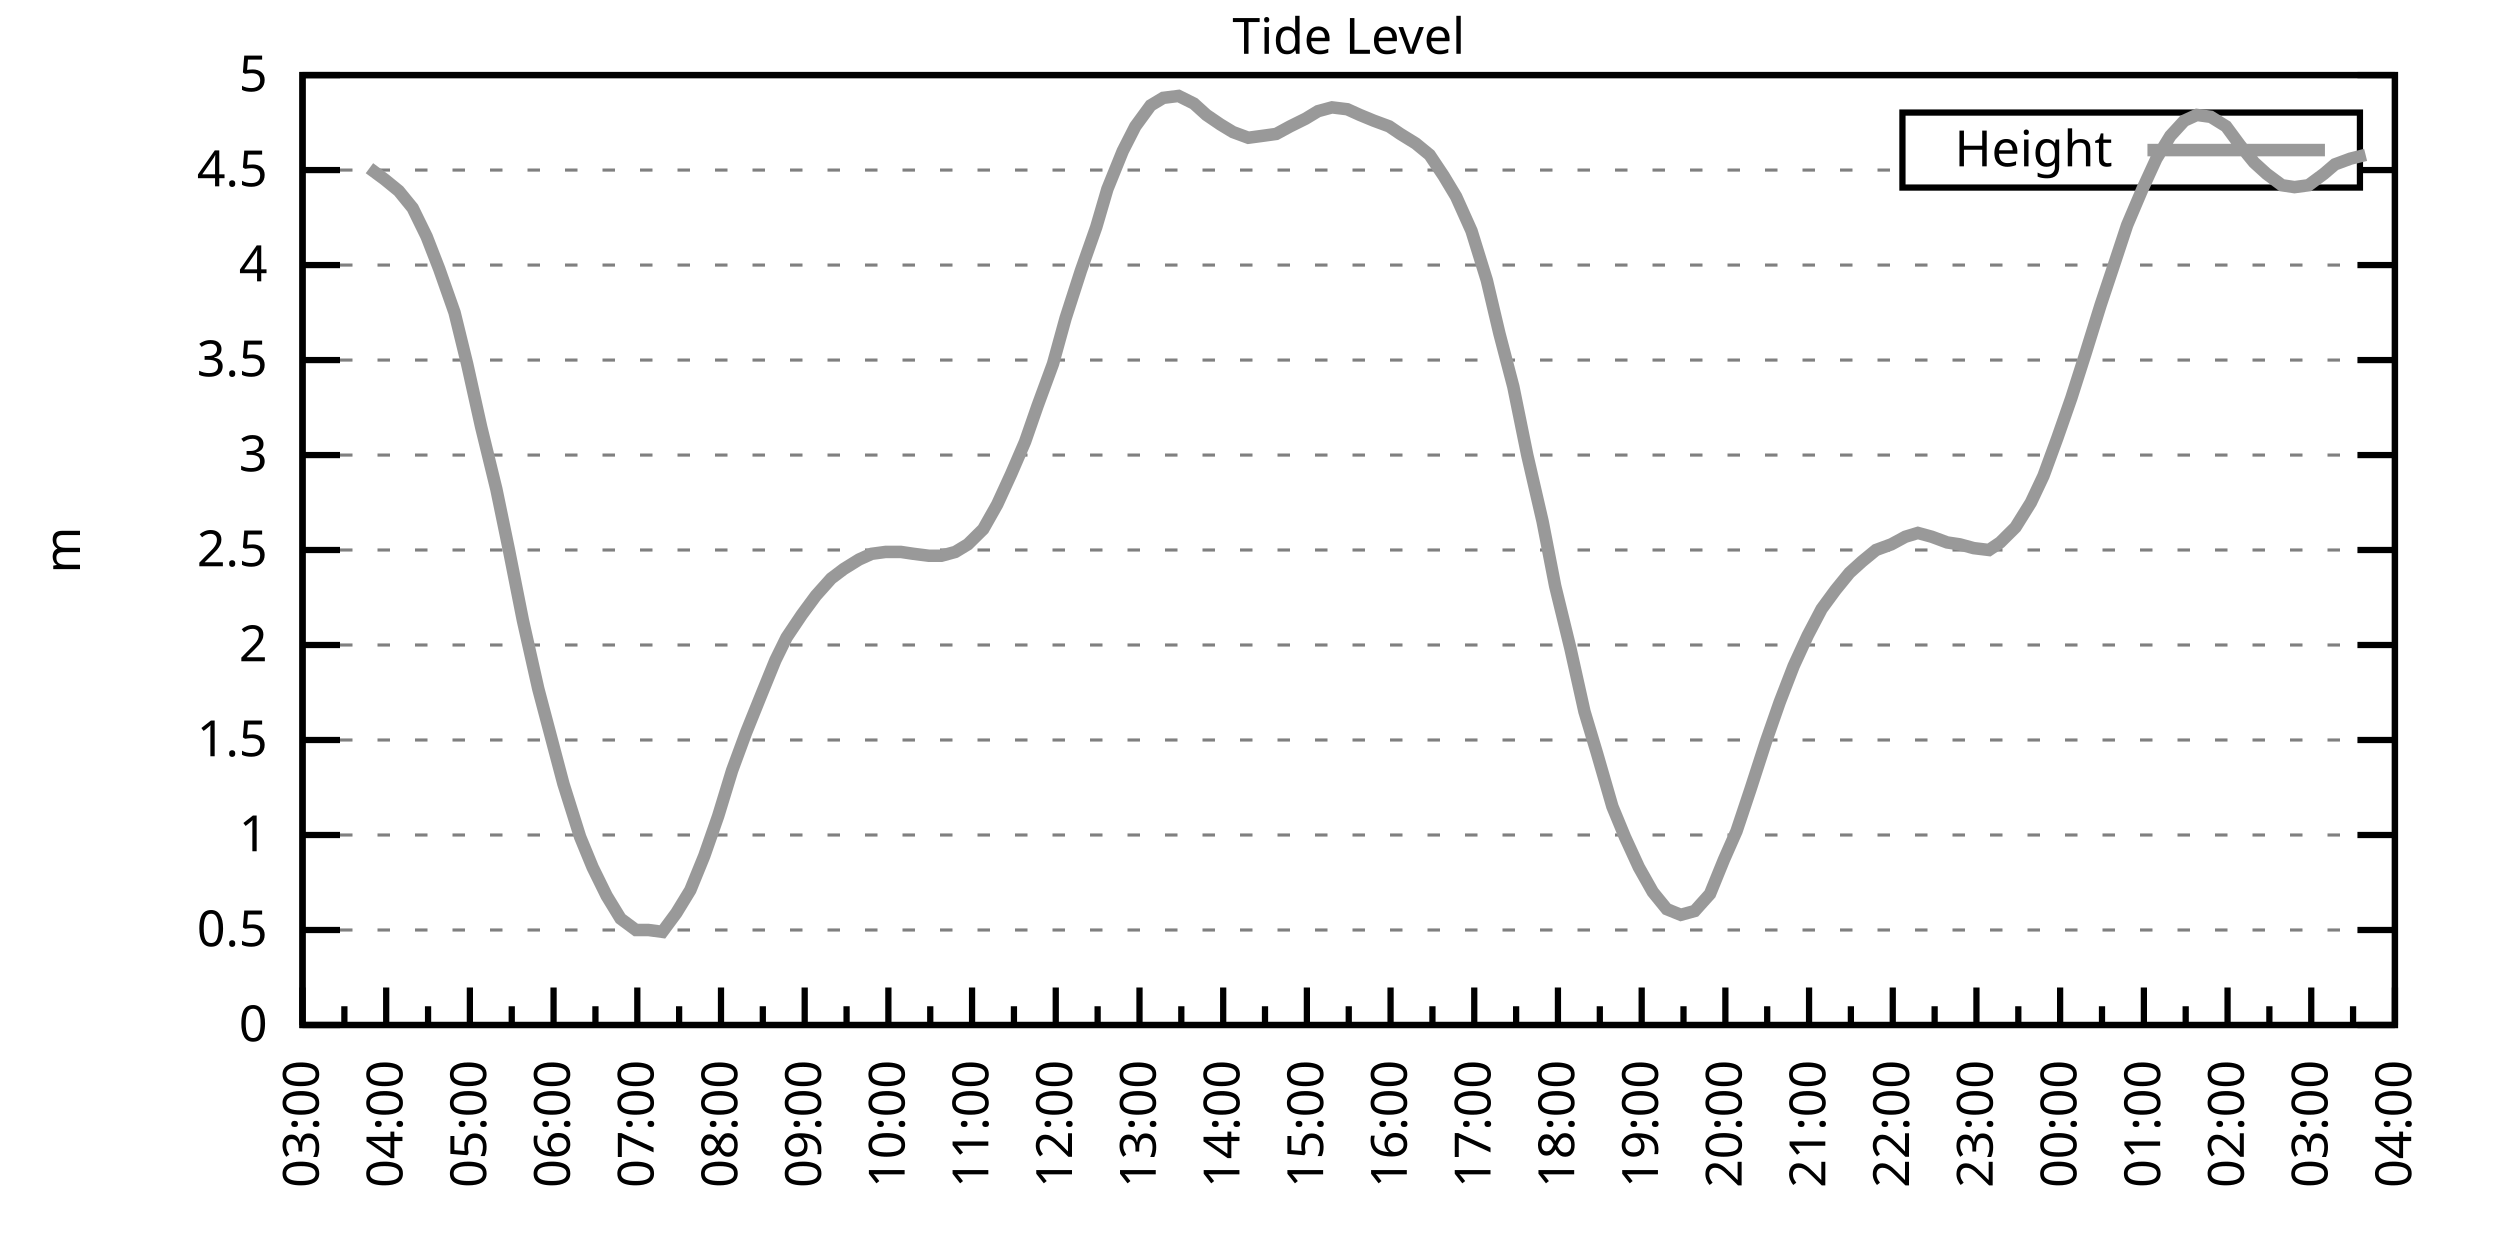
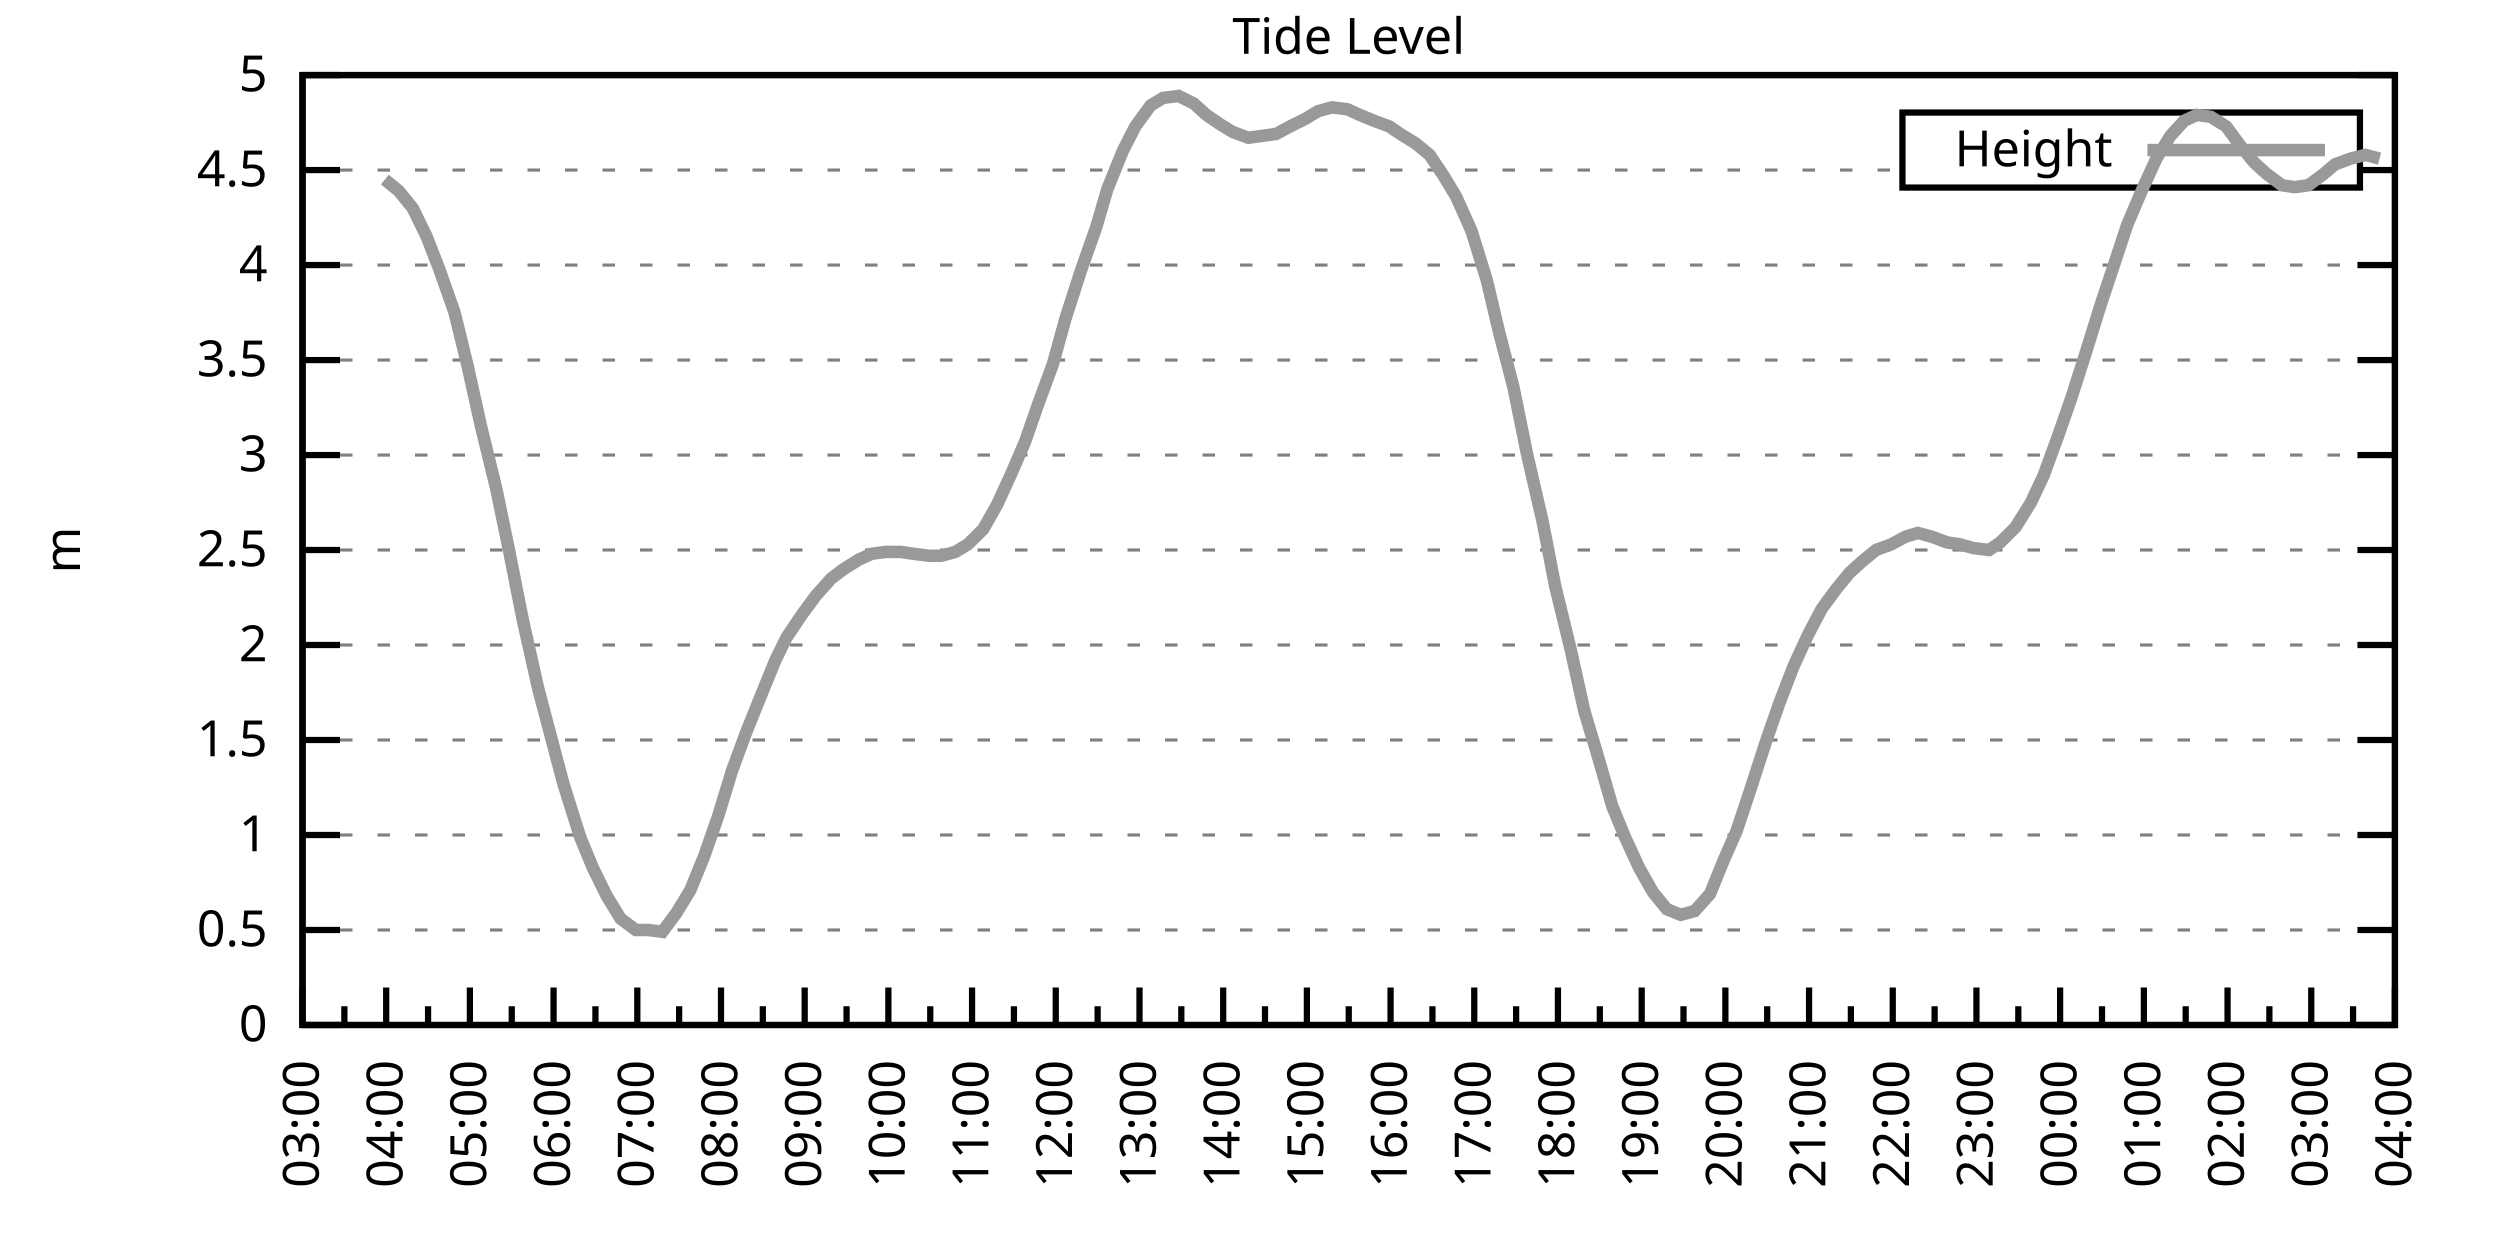
<svg xmlns="http://www.w3.org/2000/svg" xmlns:xlink="http://www.w3.org/1999/xlink" width="400" height="200" viewBox="0 0 400 200">
  <g id="gnuplot_canvas">
    <rect x="0" y="0" width="400" height="200" fill="none" />
    <defs>
      <circle id="gpDot" r="0.5" stroke-width="0.5" stroke="currentColor" />
      <path id="gpPt0" stroke-width="0.333" stroke="currentColor" d="M-1,0 h2 M0,-1 v2" />
      <path id="gpPt1" stroke-width="0.333" stroke="currentColor" d="M-1,-1 L1,1 M1,-1 L-1,1" />
      <path id="gpPt2" stroke-width="0.333" stroke="currentColor" d="M-1,0 L1,0 M0,-1 L0,1 M-1,-1 L1,1 M-1,1 L1,-1" />
      <rect id="gpPt3" stroke-width="0.333" stroke="currentColor" x="-1" y="-1" width="2" height="2" />
      <rect id="gpPt4" stroke-width="0.333" stroke="currentColor" fill="currentColor" x="-1" y="-1" width="2" height="2" />
      <circle id="gpPt5" stroke-width="0.333" stroke="currentColor" cx="0" cy="0" r="1" />
      <use xlink:href="#gpPt5" id="gpPt6" fill="currentColor" stroke="none" />
      <path id="gpPt7" stroke-width="0.333" stroke="currentColor" d="M0,-1.33 L-1.33,0.67 L1.33,0.67 z" />
      <use xlink:href="#gpPt7" id="gpPt8" fill="currentColor" stroke="none" />
      <use xlink:href="#gpPt7" id="gpPt9" stroke="currentColor" transform="rotate(180)" />
      <use xlink:href="#gpPt9" id="gpPt10" fill="currentColor" stroke="none" />
      <use xlink:href="#gpPt3" id="gpPt11" stroke="currentColor" transform="rotate(45)" />
      <use xlink:href="#gpPt11" id="gpPt12" fill="currentColor" stroke="none" />
      <path id="gpPt13" stroke-width="0.333" stroke="currentColor" d="M0,1.330 L1.265,0.411 L0.782,-1.067 L-0.782,-1.076 L-1.265,0.411 z" />
      <use xlink:href="#gpPt13" id="gpPt14" fill="currentColor" stroke="none" />
      <filter id="textbox" filterUnits="objectBoundingBox" x="0" y="0" height="1" width="1">
        <feFlood flood-color="white" flood-opacity="1" result="bgnd" />
        <feComposite in="SourceGraphic" in2="bgnd" operator="atop" />
      </filter>
      <filter id="greybox" filterUnits="objectBoundingBox" x="0" y="0" height="1" width="1">
        <feFlood flood-color="lightgrey" flood-opacity="1" result="grey" />
        <feComposite in="SourceGraphic" in2="grey" operator="atop" />
      </filter>
    </defs>
    <g fill="none" color="white" stroke="currentColor" stroke-width="1.00" stroke-linecap="butt" stroke-linejoin="miter">
</g>
    <g fill="none" color="black" stroke="currentColor" stroke-width="1.00" stroke-linecap="butt" stroke-linejoin="miter">
      <g stroke="none" shape-rendering="crispEdges">
        <polygon fill="rgb(255, 255, 255)" points="48.40,164.00 383.18,164.00 383.18,12.02 48.40,12.02 " />
      </g>
    </g>
    <g fill="none" color="black" stroke="currentColor" stroke-width="1.00" stroke-linecap="butt" stroke-linejoin="miter">
</g>
    <g fill="none" color="black" stroke="black" stroke-width="0.50" stroke-linecap="butt" stroke-linejoin="miter">
</g>
    <g fill="none" color="gray" stroke="currentColor" stroke-width="0.50" stroke-linecap="butt" stroke-linejoin="miter">
      <path stroke="gray" stroke-dasharray="2,4" class="gridline" d="M48.40,164.00 L383.19,164.00  " />
    </g>
    <g fill="none" color="gray" stroke="gray" stroke-width="1.00" stroke-linecap="butt" stroke-linejoin="miter">
</g>
    <g fill="none" color="black" stroke="currentColor" stroke-width="1.00" stroke-linecap="butt" stroke-linejoin="miter">
      <path stroke="black" d="M48.40,164.00 L54.40,164.00 M383.19,164.00 L377.19,164.00  " />
      <g transform="translate(42.80,166.60)" stroke="none" fill="black" font-family="Sans" font-size="8.00" text-anchor="end">
        <text>
          <tspan font-family="Sans"> 0</tspan>
        </text>
      </g>
    </g>
    <g fill="none" color="black" stroke="currentColor" stroke-width="1.00" stroke-linecap="butt" stroke-linejoin="miter">
</g>
    <g fill="none" color="black" stroke="black" stroke-width="0.50" stroke-linecap="butt" stroke-linejoin="miter">
</g>
    <g fill="none" color="gray" stroke="currentColor" stroke-width="0.50" stroke-linecap="butt" stroke-linejoin="miter">
      <path stroke="gray" stroke-dasharray="2,4" class="gridline" d="M48.40,148.80 L383.19,148.80  " />
    </g>
    <g fill="none" color="gray" stroke="gray" stroke-width="1.00" stroke-linecap="butt" stroke-linejoin="miter">
</g>
    <g fill="none" color="black" stroke="currentColor" stroke-width="1.00" stroke-linecap="butt" stroke-linejoin="miter">
      <path stroke="black" d="M48.40,148.80 L54.40,148.80 M383.19,148.80 L377.19,148.80  " />
      <g transform="translate(42.80,151.40)" stroke="none" fill="black" font-family="Sans" font-size="8.00" text-anchor="end">
        <text>
          <tspan font-family="Sans"> 0.5</tspan>
        </text>
      </g>
    </g>
    <g fill="none" color="black" stroke="currentColor" stroke-width="1.00" stroke-linecap="butt" stroke-linejoin="miter">
</g>
    <g fill="none" color="black" stroke="black" stroke-width="0.50" stroke-linecap="butt" stroke-linejoin="miter">
</g>
    <g fill="none" color="gray" stroke="currentColor" stroke-width="0.50" stroke-linecap="butt" stroke-linejoin="miter">
      <path stroke="gray" stroke-dasharray="2,4" class="gridline" d="M48.40,133.60 L383.19,133.60  " />
    </g>
    <g fill="none" color="gray" stroke="gray" stroke-width="1.00" stroke-linecap="butt" stroke-linejoin="miter">
</g>
    <g fill="none" color="black" stroke="currentColor" stroke-width="1.00" stroke-linecap="butt" stroke-linejoin="miter">
      <path stroke="black" d="M48.40,133.60 L54.40,133.60 M383.19,133.60 L377.19,133.60  " />
      <g transform="translate(42.80,136.20)" stroke="none" fill="black" font-family="Sans" font-size="8.00" text-anchor="end">
        <text>
          <tspan font-family="Sans"> 1</tspan>
        </text>
      </g>
    </g>
    <g fill="none" color="black" stroke="currentColor" stroke-width="1.00" stroke-linecap="butt" stroke-linejoin="miter">
</g>
    <g fill="none" color="black" stroke="black" stroke-width="0.50" stroke-linecap="butt" stroke-linejoin="miter">
</g>
    <g fill="none" color="gray" stroke="currentColor" stroke-width="0.50" stroke-linecap="butt" stroke-linejoin="miter">
      <path stroke="gray" stroke-dasharray="2,4" class="gridline" d="M48.40,118.40 L383.19,118.40  " />
    </g>
    <g fill="none" color="gray" stroke="gray" stroke-width="1.00" stroke-linecap="butt" stroke-linejoin="miter">
</g>
    <g fill="none" color="black" stroke="currentColor" stroke-width="1.00" stroke-linecap="butt" stroke-linejoin="miter">
      <path stroke="black" d="M48.40,118.40 L54.40,118.40 M383.19,118.40 L377.19,118.40  " />
      <g transform="translate(42.80,121.00)" stroke="none" fill="black" font-family="Sans" font-size="8.00" text-anchor="end">
        <text>
          <tspan font-family="Sans"> 1.5</tspan>
        </text>
      </g>
    </g>
    <g fill="none" color="black" stroke="currentColor" stroke-width="1.00" stroke-linecap="butt" stroke-linejoin="miter">
</g>
    <g fill="none" color="black" stroke="black" stroke-width="0.50" stroke-linecap="butt" stroke-linejoin="miter">
</g>
    <g fill="none" color="gray" stroke="currentColor" stroke-width="0.50" stroke-linecap="butt" stroke-linejoin="miter">
      <path stroke="gray" stroke-dasharray="2,4" class="gridline" d="M48.40,103.20 L383.19,103.20  " />
    </g>
    <g fill="none" color="gray" stroke="gray" stroke-width="1.00" stroke-linecap="butt" stroke-linejoin="miter">
</g>
    <g fill="none" color="black" stroke="currentColor" stroke-width="1.00" stroke-linecap="butt" stroke-linejoin="miter">
      <path stroke="black" d="M48.40,103.20 L54.40,103.20 M383.19,103.20 L377.19,103.20  " />
      <g transform="translate(42.80,105.80)" stroke="none" fill="black" font-family="Sans" font-size="8.00" text-anchor="end">
        <text>
          <tspan font-family="Sans"> 2</tspan>
        </text>
      </g>
    </g>
    <g fill="none" color="black" stroke="currentColor" stroke-width="1.00" stroke-linecap="butt" stroke-linejoin="miter">
</g>
    <g fill="none" color="black" stroke="black" stroke-width="0.50" stroke-linecap="butt" stroke-linejoin="miter">
</g>
    <g fill="none" color="gray" stroke="currentColor" stroke-width="0.50" stroke-linecap="butt" stroke-linejoin="miter">
      <path stroke="gray" stroke-dasharray="2,4" class="gridline" d="M48.40,88.00 L383.19,88.00  " />
    </g>
    <g fill="none" color="gray" stroke="gray" stroke-width="1.00" stroke-linecap="butt" stroke-linejoin="miter">
</g>
    <g fill="none" color="black" stroke="currentColor" stroke-width="1.00" stroke-linecap="butt" stroke-linejoin="miter">
      <path stroke="black" d="M48.40,88.00 L54.40,88.00 M383.19,88.00 L377.19,88.00  " />
      <g transform="translate(42.80,90.60)" stroke="none" fill="black" font-family="Sans" font-size="8.00" text-anchor="end">
        <text>
          <tspan font-family="Sans"> 2.5</tspan>
        </text>
      </g>
    </g>
    <g fill="none" color="black" stroke="currentColor" stroke-width="1.00" stroke-linecap="butt" stroke-linejoin="miter">
</g>
    <g fill="none" color="black" stroke="black" stroke-width="0.50" stroke-linecap="butt" stroke-linejoin="miter">
</g>
    <g fill="none" color="gray" stroke="currentColor" stroke-width="0.50" stroke-linecap="butt" stroke-linejoin="miter">
      <path stroke="gray" stroke-dasharray="2,4" class="gridline" d="M48.40,72.81 L383.19,72.81  " />
    </g>
    <g fill="none" color="gray" stroke="gray" stroke-width="1.00" stroke-linecap="butt" stroke-linejoin="miter">
</g>
    <g fill="none" color="black" stroke="currentColor" stroke-width="1.00" stroke-linecap="butt" stroke-linejoin="miter">
      <path stroke="black" d="M48.40,72.81 L54.40,72.81 M383.19,72.81 L377.19,72.81  " />
      <g transform="translate(42.80,75.41)" stroke="none" fill="black" font-family="Sans" font-size="8.00" text-anchor="end">
        <text>
          <tspan font-family="Sans"> 3</tspan>
        </text>
      </g>
    </g>
    <g fill="none" color="black" stroke="currentColor" stroke-width="1.00" stroke-linecap="butt" stroke-linejoin="miter">
</g>
    <g fill="none" color="black" stroke="black" stroke-width="0.50" stroke-linecap="butt" stroke-linejoin="miter">
</g>
    <g fill="none" color="gray" stroke="currentColor" stroke-width="0.50" stroke-linecap="butt" stroke-linejoin="miter">
      <path stroke="gray" stroke-dasharray="2,4" class="gridline" d="M48.40,57.61 L383.19,57.61  " />
    </g>
    <g fill="none" color="gray" stroke="gray" stroke-width="1.00" stroke-linecap="butt" stroke-linejoin="miter">
</g>
    <g fill="none" color="black" stroke="currentColor" stroke-width="1.00" stroke-linecap="butt" stroke-linejoin="miter">
      <path stroke="black" d="M48.40,57.61 L54.40,57.61 M383.19,57.61 L377.19,57.61  " />
      <g transform="translate(42.80,60.21)" stroke="none" fill="black" font-family="Sans" font-size="8.00" text-anchor="end">
        <text>
          <tspan font-family="Sans"> 3.5</tspan>
        </text>
      </g>
    </g>
    <g fill="none" color="black" stroke="currentColor" stroke-width="1.00" stroke-linecap="butt" stroke-linejoin="miter">
</g>
    <g fill="none" color="black" stroke="black" stroke-width="0.50" stroke-linecap="butt" stroke-linejoin="miter">
</g>
    <g fill="none" color="gray" stroke="currentColor" stroke-width="0.50" stroke-linecap="butt" stroke-linejoin="miter">
      <path stroke="gray" stroke-dasharray="2,4" class="gridline" d="M48.40,42.41 L383.19,42.41  " />
    </g>
    <g fill="none" color="gray" stroke="gray" stroke-width="1.00" stroke-linecap="butt" stroke-linejoin="miter">
</g>
    <g fill="none" color="black" stroke="currentColor" stroke-width="1.00" stroke-linecap="butt" stroke-linejoin="miter">
      <path stroke="black" d="M48.40,42.41 L54.40,42.41 M383.19,42.41 L377.19,42.41  " />
      <g transform="translate(42.80,45.01)" stroke="none" fill="black" font-family="Sans" font-size="8.00" text-anchor="end">
        <text>
          <tspan font-family="Sans"> 4</tspan>
        </text>
      </g>
    </g>
    <g fill="none" color="black" stroke="currentColor" stroke-width="1.00" stroke-linecap="butt" stroke-linejoin="miter">
</g>
    <g fill="none" color="black" stroke="black" stroke-width="0.50" stroke-linecap="butt" stroke-linejoin="miter">
</g>
    <g fill="none" color="gray" stroke="currentColor" stroke-width="0.50" stroke-linecap="butt" stroke-linejoin="miter">
      <path stroke="gray" stroke-dasharray="2,4" class="gridline" d="M48.40,27.21 L304.39,27.21 M377.59,27.21 L383.19,27.21  " />
    </g>
    <g fill="none" color="gray" stroke="gray" stroke-width="1.00" stroke-linecap="butt" stroke-linejoin="miter">
</g>
    <g fill="none" color="black" stroke="currentColor" stroke-width="1.00" stroke-linecap="butt" stroke-linejoin="miter">
      <path stroke="black" d="M48.40,27.21 L54.40,27.21 M383.19,27.21 L377.19,27.21  " />
      <g transform="translate(42.80,29.81)" stroke="none" fill="black" font-family="Sans" font-size="8.00" text-anchor="end">
        <text>
          <tspan font-family="Sans"> 4.5</tspan>
        </text>
      </g>
    </g>
    <g fill="none" color="black" stroke="currentColor" stroke-width="1.00" stroke-linecap="butt" stroke-linejoin="miter">
</g>
    <g fill="none" color="black" stroke="black" stroke-width="0.50" stroke-linecap="butt" stroke-linejoin="miter">
</g>
    <g fill="none" color="gray" stroke="currentColor" stroke-width="0.50" stroke-linecap="butt" stroke-linejoin="miter">
      <path stroke="gray" stroke-dasharray="2,4" class="gridline" d="M48.40,12.01 L383.19,12.01  " />
    </g>
    <g fill="none" color="gray" stroke="gray" stroke-width="1.00" stroke-linecap="butt" stroke-linejoin="miter">
</g>
    <g fill="none" color="black" stroke="currentColor" stroke-width="1.00" stroke-linecap="butt" stroke-linejoin="miter">
      <path stroke="black" d="M48.40,12.01 L54.40,12.01 M383.19,12.01 L377.19,12.01  " />
      <g transform="translate(42.80,14.61)" stroke="none" fill="black" font-family="Sans" font-size="8.00" text-anchor="end">
        <text>
          <tspan font-family="Sans"> 5</tspan>
        </text>
      </g>
    </g>
    <g fill="none" color="black" stroke="currentColor" stroke-width="1.00" stroke-linecap="butt" stroke-linejoin="miter">
      <path stroke="black" d="M48.40,164.00 L48.40,158.00  " />
      <g transform="translate(51.00,169.60) rotate(270)" stroke="none" fill="black" font-family="Sans" font-size="8.00" text-anchor="end">
        <text>
          <tspan font-family="Sans">03:00</tspan>
        </text>
      </g>
    </g>
    <g fill="none" color="black" stroke="currentColor" stroke-width="1.00" stroke-linecap="butt" stroke-linejoin="miter">
      <path stroke="black" d="M55.10,164.00 L55.10,161.00 M61.79,164.00 L61.79,158.00  " />
      <g transform="translate(64.39,169.60) rotate(270)" stroke="none" fill="black" font-family="Sans" font-size="8.00" text-anchor="end">
        <text>
          <tspan font-family="Sans">04:00</tspan>
        </text>
      </g>
    </g>
    <g fill="none" color="black" stroke="currentColor" stroke-width="1.00" stroke-linecap="butt" stroke-linejoin="miter">
      <path stroke="black" d="M68.49,164.00 L68.49,161.00 M75.18,164.00 L75.18,158.00  " />
      <g transform="translate(77.78,169.60) rotate(270)" stroke="none" fill="black" font-family="Sans" font-size="8.00" text-anchor="end">
        <text>
          <tspan font-family="Sans">05:00</tspan>
        </text>
      </g>
    </g>
    <g fill="none" color="black" stroke="currentColor" stroke-width="1.00" stroke-linecap="butt" stroke-linejoin="miter">
      <path stroke="black" d="M81.88,164.00 L81.88,161.00 M88.57,164.00 L88.57,158.00  " />
      <g transform="translate(91.17,169.60) rotate(270)" stroke="none" fill="black" font-family="Sans" font-size="8.00" text-anchor="end">
        <text>
          <tspan font-family="Sans">06:00</tspan>
        </text>
      </g>
    </g>
    <g fill="none" color="black" stroke="currentColor" stroke-width="1.00" stroke-linecap="butt" stroke-linejoin="miter">
      <path stroke="black" d="M95.27,164.00 L95.27,161.00 M101.97,164.00 L101.97,158.00  " />
      <g transform="translate(104.57,169.60) rotate(270)" stroke="none" fill="black" font-family="Sans" font-size="8.00" text-anchor="end">
        <text>
          <tspan font-family="Sans">07:00</tspan>
        </text>
      </g>
    </g>
    <g fill="none" color="black" stroke="currentColor" stroke-width="1.00" stroke-linecap="butt" stroke-linejoin="miter">
      <path stroke="black" d="M108.66,164.00 L108.66,161.00 M115.36,164.00 L115.36,158.00  " />
      <g transform="translate(117.96,169.60) rotate(270)" stroke="none" fill="black" font-family="Sans" font-size="8.00" text-anchor="end">
        <text>
          <tspan font-family="Sans">08:00</tspan>
        </text>
      </g>
    </g>
    <g fill="none" color="black" stroke="currentColor" stroke-width="1.00" stroke-linecap="butt" stroke-linejoin="miter">
      <path stroke="black" d="M122.05,164.00 L122.05,161.00 M128.75,164.00 L128.75,158.00  " />
      <g transform="translate(131.35,169.60) rotate(270)" stroke="none" fill="black" font-family="Sans" font-size="8.00" text-anchor="end">
        <text>
          <tspan font-family="Sans">09:00</tspan>
        </text>
      </g>
    </g>
    <g fill="none" color="black" stroke="currentColor" stroke-width="1.00" stroke-linecap="butt" stroke-linejoin="miter">
      <path stroke="black" d="M135.45,164.00 L135.45,161.00 M142.14,164.00 L142.14,158.00  " />
      <g transform="translate(144.74,169.60) rotate(270)" stroke="none" fill="black" font-family="Sans" font-size="8.00" text-anchor="end">
        <text>
          <tspan font-family="Sans">10:00</tspan>
        </text>
      </g>
    </g>
    <g fill="none" color="black" stroke="currentColor" stroke-width="1.00" stroke-linecap="butt" stroke-linejoin="miter">
      <path stroke="black" d="M148.84,164.00 L148.84,161.00 M155.53,164.00 L155.53,158.00  " />
      <g transform="translate(158.13,169.60) rotate(270)" stroke="none" fill="black" font-family="Sans" font-size="8.00" text-anchor="end">
        <text>
          <tspan font-family="Sans">11:00</tspan>
        </text>
      </g>
    </g>
    <g fill="none" color="black" stroke="currentColor" stroke-width="1.00" stroke-linecap="butt" stroke-linejoin="miter">
      <path stroke="black" d="M162.23,164.00 L162.23,161.00 M168.92,164.00 L168.92,158.00  " />
      <g transform="translate(171.52,169.60) rotate(270)" stroke="none" fill="black" font-family="Sans" font-size="8.00" text-anchor="end">
        <text>
          <tspan font-family="Sans">12:00</tspan>
        </text>
      </g>
    </g>
    <g fill="none" color="black" stroke="currentColor" stroke-width="1.00" stroke-linecap="butt" stroke-linejoin="miter">
      <path stroke="black" d="M175.62,164.00 L175.62,161.00 M182.32,164.00 L182.32,158.00  " />
      <g transform="translate(184.92,169.60) rotate(270)" stroke="none" fill="black" font-family="Sans" font-size="8.00" text-anchor="end">
        <text>
          <tspan font-family="Sans">13:00</tspan>
        </text>
      </g>
    </g>
    <g fill="none" color="black" stroke="currentColor" stroke-width="1.00" stroke-linecap="butt" stroke-linejoin="miter">
      <path stroke="black" d="M189.01,164.00 L189.01,161.00 M195.71,164.00 L195.71,158.00  " />
      <g transform="translate(198.31,169.60) rotate(270)" stroke="none" fill="black" font-family="Sans" font-size="8.00" text-anchor="end">
        <text>
          <tspan font-family="Sans">14:00</tspan>
        </text>
      </g>
    </g>
    <g fill="none" color="black" stroke="currentColor" stroke-width="1.00" stroke-linecap="butt" stroke-linejoin="miter">
      <path stroke="black" d="M202.40,164.00 L202.40,161.00 M209.10,164.00 L209.10,158.00  " />
      <g transform="translate(211.70,169.60) rotate(270)" stroke="none" fill="black" font-family="Sans" font-size="8.00" text-anchor="end">
        <text>
          <tspan font-family="Sans">15:00</tspan>
        </text>
      </g>
    </g>
    <g fill="none" color="black" stroke="currentColor" stroke-width="1.00" stroke-linecap="butt" stroke-linejoin="miter">
      <path stroke="black" d="M215.80,164.00 L215.80,161.00 M222.49,164.00 L222.49,158.00  " />
      <g transform="translate(225.09,169.60) rotate(270)" stroke="none" fill="black" font-family="Sans" font-size="8.00" text-anchor="end">
        <text>
          <tspan font-family="Sans">16:00</tspan>
        </text>
      </g>
    </g>
    <g fill="none" color="black" stroke="currentColor" stroke-width="1.00" stroke-linecap="butt" stroke-linejoin="miter">
      <path stroke="black" d="M229.19,164.00 L229.19,161.00 M235.88,164.00 L235.88,158.00  " />
      <g transform="translate(238.48,169.60) rotate(270)" stroke="none" fill="black" font-family="Sans" font-size="8.00" text-anchor="end">
        <text>
          <tspan font-family="Sans">17:00</tspan>
        </text>
      </g>
    </g>
    <g fill="none" color="black" stroke="currentColor" stroke-width="1.00" stroke-linecap="butt" stroke-linejoin="miter">
      <path stroke="black" d="M242.58,164.00 L242.58,161.00 M249.27,164.00 L249.27,158.00  " />
      <g transform="translate(251.87,169.60) rotate(270)" stroke="none" fill="black" font-family="Sans" font-size="8.00" text-anchor="end">
        <text>
          <tspan font-family="Sans">18:00</tspan>
        </text>
      </g>
    </g>
    <g fill="none" color="black" stroke="currentColor" stroke-width="1.00" stroke-linecap="butt" stroke-linejoin="miter">
      <path stroke="black" d="M255.97,164.00 L255.97,161.00 M262.67,164.00 L262.67,158.00  " />
      <g transform="translate(265.27,169.60) rotate(270)" stroke="none" fill="black" font-family="Sans" font-size="8.00" text-anchor="end">
        <text>
          <tspan font-family="Sans">19:00</tspan>
        </text>
      </g>
    </g>
    <g fill="none" color="black" stroke="currentColor" stroke-width="1.00" stroke-linecap="butt" stroke-linejoin="miter">
      <path stroke="black" d="M269.36,164.00 L269.36,161.00 M276.06,164.00 L276.06,158.00  " />
      <g transform="translate(278.66,169.60) rotate(270)" stroke="none" fill="black" font-family="Sans" font-size="8.00" text-anchor="end">
        <text>
          <tspan font-family="Sans">20:00</tspan>
        </text>
      </g>
    </g>
    <g fill="none" color="black" stroke="currentColor" stroke-width="1.00" stroke-linecap="butt" stroke-linejoin="miter">
      <path stroke="black" d="M282.75,164.00 L282.75,161.00 M289.45,164.00 L289.45,158.00  " />
      <g transform="translate(292.05,169.60) rotate(270)" stroke="none" fill="black" font-family="Sans" font-size="8.00" text-anchor="end">
        <text>
          <tspan font-family="Sans">21:00</tspan>
        </text>
      </g>
    </g>
    <g fill="none" color="black" stroke="currentColor" stroke-width="1.00" stroke-linecap="butt" stroke-linejoin="miter">
      <path stroke="black" d="M296.14,164.00 L296.14,161.00 M302.84,164.00 L302.84,158.00  " />
      <g transform="translate(305.44,169.60) rotate(270)" stroke="none" fill="black" font-family="Sans" font-size="8.00" text-anchor="end">
        <text>
          <tspan font-family="Sans">22:00</tspan>
        </text>
      </g>
    </g>
    <g fill="none" color="black" stroke="currentColor" stroke-width="1.00" stroke-linecap="butt" stroke-linejoin="miter">
      <path stroke="black" d="M309.54,164.00 L309.54,161.00 M316.23,164.00 L316.23,158.00  " />
      <g transform="translate(318.83,169.60) rotate(270)" stroke="none" fill="black" font-family="Sans" font-size="8.00" text-anchor="end">
        <text>
          <tspan font-family="Sans">23:00</tspan>
        </text>
      </g>
    </g>
    <g fill="none" color="black" stroke="currentColor" stroke-width="1.00" stroke-linecap="butt" stroke-linejoin="miter">
      <path stroke="black" d="M322.93,164.00 L322.93,161.00 M329.62,164.00 L329.62,158.00  " />
      <g transform="translate(332.22,169.60) rotate(270)" stroke="none" fill="black" font-family="Sans" font-size="8.00" text-anchor="end">
        <text>
          <tspan font-family="Sans">00:00</tspan>
        </text>
      </g>
    </g>
    <g fill="none" color="black" stroke="currentColor" stroke-width="1.00" stroke-linecap="butt" stroke-linejoin="miter">
      <path stroke="black" d="M336.32,164.00 L336.32,161.00 M343.02,164.00 L343.02,158.00  " />
      <g transform="translate(345.62,169.60) rotate(270)" stroke="none" fill="black" font-family="Sans" font-size="8.00" text-anchor="end">
        <text>
          <tspan font-family="Sans">01:00</tspan>
        </text>
      </g>
    </g>
    <g fill="none" color="black" stroke="currentColor" stroke-width="1.00" stroke-linecap="butt" stroke-linejoin="miter">
      <path stroke="black" d="M349.71,164.00 L349.71,161.00 M356.41,164.00 L356.41,158.00  " />
      <g transform="translate(359.01,169.60) rotate(270)" stroke="none" fill="black" font-family="Sans" font-size="8.00" text-anchor="end">
        <text>
          <tspan font-family="Sans">02:00</tspan>
        </text>
      </g>
    </g>
    <g fill="none" color="black" stroke="currentColor" stroke-width="1.00" stroke-linecap="butt" stroke-linejoin="miter">
      <path stroke="black" d="M363.10,164.00 L363.10,161.00 M369.80,164.00 L369.80,158.00  " />
      <g transform="translate(372.40,169.60) rotate(270)" stroke="none" fill="black" font-family="Sans" font-size="8.00" text-anchor="end">
        <text>
          <tspan font-family="Sans">03:00</tspan>
        </text>
      </g>
    </g>
    <g fill="none" color="black" stroke="currentColor" stroke-width="1.00" stroke-linecap="butt" stroke-linejoin="miter">
      <path stroke="black" d="M376.49,164.00 L376.49,161.00 M383.19,164.00 L383.19,158.00  " />
      <g transform="translate(385.79,169.60) rotate(270)" stroke="none" fill="black" font-family="Sans" font-size="8.00" text-anchor="end">
        <text>
          <tspan font-family="Sans">04:00</tspan>
        </text>
      </g>
    </g>
    <g fill="none" color="black" stroke="currentColor" stroke-width="1.00" stroke-linecap="butt" stroke-linejoin="miter">
</g>
    <g fill="none" color="black" stroke="currentColor" stroke-width="1.00" stroke-linecap="butt" stroke-linejoin="miter">
      <path stroke="black" d="M48.40,12.01 L48.40,164.00 L383.19,164.00 L383.19,12.01 L48.40,12.01 Z  " />
    </g>
    <g fill="none" color="black" stroke="currentColor" stroke-width="1.00" stroke-linecap="butt" stroke-linejoin="miter">
      <g transform="translate(12.80,88.01) rotate(270)" stroke="none" fill="black" font-family="Sans" font-size="8.00" text-anchor="middle">
        <text>
          <tspan font-family="Sans">m</tspan>
        </text>
      </g>
    </g>
    <g fill="none" color="black" stroke="currentColor" stroke-width="1.00" stroke-linecap="butt" stroke-linejoin="miter">
</g>
    <g fill="none" color="black" stroke="currentColor" stroke-width="1.00" stroke-linecap="butt" stroke-linejoin="miter">
      <path stroke="black" d="M304.39,30.01 L304.39,18.01 L377.59,18.01 L377.59,30.01 L304.39,30.01 Z  " />
    </g>
    <g id="Tide_level_plot_1">
      <g fill="none" color="white" stroke="black" stroke-width="2.00" stroke-linecap="butt" stroke-linejoin="miter">
</g>
      <g fill="none" color="black" stroke="currentColor" stroke-width="2.00" stroke-linecap="butt" stroke-linejoin="miter">
        <g transform="translate(337.99,26.61)" stroke="none" fill="black" font-family="Sans" font-size="8.00" text-anchor="end">
          <text>
            <tspan font-family="Sans">Height</tspan>
          </text>
        </g>
      </g>
      <g fill="none" color="black" stroke="currentColor" stroke-width="2.00" stroke-linecap="butt" stroke-linejoin="miter">
-         <path stroke="rgb(153, 153, 153)" d="M343.59,24.01 L371.99,24.01 M59.11,26.91 L61.57,28.73 L63.80,30.55 L66.03,33.29 L68.26,37.85 L70.27,43.02   L72.73,50.01 L74.74,58.21 L76.97,68.25 L79.42,78.28 L81.43,88.00 L83.66,99.25 L86.12,110.20 L90.14,125.39   L92.82,133.91 L94.82,138.77 L97.06,143.33 L99.29,146.98 L101.74,148.80 L103.75,148.80 L105.98,149.10 L108.22,146.07   L110.45,142.42 L112.68,136.95 L114.91,130.56 L117.14,123.27 L119.38,117.19 L121.83,111.11 L124.06,105.64 L125.85,101.99   L128.30,98.34 L130.54,95.30 L132.99,92.56 L135.00,91.04 L137.45,89.52 L139.46,88.61 L141.69,88.31 L144.15,88.31   L146.16,88.61 L148.61,88.92 L150.62,88.92 L152.85,88.31 L154.86,87.09 L157.32,84.66 L159.55,80.71 L161.78,75.85   L164.01,70.68 L166.02,64.90 L168.48,58.21 L170.49,50.92 L172.94,43.32 L175.40,36.33 L177.18,30.25 L179.64,24.17   L181.65,20.22 L184.10,16.87 L186.11,15.66 L188.57,15.35 L191.02,16.57 L193.03,18.39 L195.26,19.91 L197.27,21.13   L199.73,22.04 L201.96,21.74 L204.19,21.43 L206.42,20.22 L208.88,19.00 L210.88,17.79 L213.12,17.18 L215.57,17.48   L217.58,18.39 L219.81,19.31 L222.27,20.22 L224.05,21.43 L226.51,22.95 L228.74,24.78 L230.97,28.12 L232.98,31.46   L235.44,36.94 L237.89,44.84 L239.90,53.35 L242.13,61.86 L244.36,72.81 L246.82,83.45 L248.83,93.78 L251.28,103.81   L253.51,113.84 L255.52,120.53 L257.98,129.04 L259.99,133.91 L262.22,138.77 L264.45,142.72 L266.68,145.46 L268.92,146.37   L271.15,145.76 L273.60,143.03 L275.83,137.55 L277.84,132.99 L280.07,126.31 L282.53,118.71 L284.76,112.32 L286.99,106.55   L289.23,101.68 L291.46,97.43 L293.69,94.39 L295.92,91.65 L297.93,89.83 L300.16,88.00 L302.62,87.09 L304.85,85.88   L306.86,85.27 L309.09,85.88 L311.54,86.79 L313.55,87.09 L315.79,87.70 L318.24,88.00 L320.03,86.79 L322.48,84.36   L324.94,80.41 L326.95,76.15 L329.18,70.07 L331.41,63.69 L333.64,56.70 L336.10,48.79 L338.33,42.10 L340.34,36.02   L342.79,30.25 L345.02,25.39 L347.26,21.74 L349.49,19.31 L351.50,18.39 L353.73,18.70 L356.18,20.22 L358.42,23.26   L360.65,25.99 L362.66,27.82 L365.11,29.64 L367.12,29.94 L369.35,29.64 L371.81,27.82 L373.59,26.30 L376.05,25.39   L378.50,24.78  " />
+         <path stroke="rgb(153, 153, 153)" d="M343.59,24.01 L371.99,24.01 M61.57,28.73 L63.80,30.55 L66.03,33.29 L68.26,37.85 L70.27,43.02 L72.73,50.01   L74.74,58.21 L76.97,68.25 L79.42,78.28 L81.43,88.00 L83.66,99.25 L86.12,110.20 L90.14,125.39 L92.82,133.91   L94.82,138.77 L97.06,143.33 L99.29,146.98 L101.74,148.80 L103.75,148.80 L105.98,149.10 L108.22,146.07 L110.45,142.42   L112.68,136.95 L114.91,130.56 L117.14,123.27 L119.38,117.19 L121.83,111.11 L124.06,105.64 L125.85,101.99 L128.30,98.34   L130.54,95.30 L132.99,92.56 L135.00,91.04 L137.45,89.52 L139.46,88.61 L141.69,88.31 L144.15,88.31 L146.16,88.61   L148.61,88.92 L150.62,88.92 L152.85,88.31 L154.86,87.09 L157.32,84.66 L159.55,80.71 L161.78,75.85 L164.01,70.68   L166.02,64.90 L168.48,58.21 L170.49,50.92 L172.94,43.32 L175.40,36.33 L177.18,30.25 L179.64,24.17 L181.65,20.22   L184.10,16.87 L186.11,15.66 L188.57,15.35 L191.02,16.57 L193.03,18.39 L195.26,19.91 L197.27,21.13 L199.73,22.04   L201.96,21.74 L204.19,21.43 L206.42,20.22 L208.88,19.00 L210.88,17.79 L213.12,17.18 L215.57,17.48 L217.58,18.39   L219.81,19.31 L222.27,20.22 L224.05,21.43 L226.51,22.95 L228.74,24.78 L230.97,28.12 L232.98,31.46 L235.44,36.94   L237.89,44.84 L239.90,53.35 L242.13,61.86 L244.36,72.81 L246.82,83.45 L248.83,93.78 L251.28,103.81 L253.51,113.84   L255.52,120.53 L257.98,129.04 L259.99,133.91 L262.22,138.77 L264.45,142.72 L266.68,145.46 L268.92,146.37 L271.15,145.76   L273.60,143.03 L275.83,137.55 L277.84,132.99 L280.07,126.31 L282.53,118.71 L284.76,112.32 L286.99,106.55 L289.23,101.68   L291.46,97.43 L293.69,94.39 L295.92,91.65 L297.93,89.83 L300.16,88.00 L302.62,87.09 L304.85,85.88 L306.86,85.27   L309.09,85.88 L311.54,86.79 L313.55,87.09 L315.79,87.70 L318.24,88.00 L320.03,86.79 L322.48,84.36 L324.94,80.41   L326.95,76.15 L329.18,70.07 L331.41,63.69 L333.64,56.70 L336.10,48.79 L338.33,42.10 L340.34,36.02 L342.79,30.25   L345.02,25.39 L347.26,21.74 L349.49,19.31 L351.50,18.39 L353.73,18.70 L356.18,20.22 L358.42,23.26 L360.65,25.99   L362.66,27.82 L365.11,29.64 L367.12,29.94 L369.35,29.64 L371.81,27.82 L373.59,26.30 L376.05,25.39 L378.50,24.78   L380.73,25.39  " />
      </g>
    </g>
    <g fill="none" color="black" stroke="currentColor" stroke-width="2.00" stroke-linecap="butt" stroke-linejoin="miter">
</g>
    <g fill="none" color="black" stroke="black" stroke-width="1.00" stroke-linecap="butt" stroke-linejoin="miter">
</g>
    <g fill="none" color="black" stroke="currentColor" stroke-width="1.00" stroke-linecap="butt" stroke-linejoin="miter">
      <path stroke="black" d="M48.40,12.01 L48.40,164.00 L383.19,164.00 L383.19,12.01 L48.40,12.01 Z  " />
    </g>
    <g fill="none" color="black" stroke="currentColor" stroke-width="1.00" stroke-linecap="butt" stroke-linejoin="miter">
      <g transform="translate(215.79,8.61)" stroke="none" fill="black" font-family="Sans" font-size="8.00" text-anchor="middle">
        <text>
          <tspan font-family="Sans">Tide Level</tspan>
        </text>
      </g>
    </g>
    <g fill="none" color="black" stroke="currentColor" stroke-width="1.00" stroke-linecap="butt" stroke-linejoin="miter">
</g>
  </g>
</svg>
